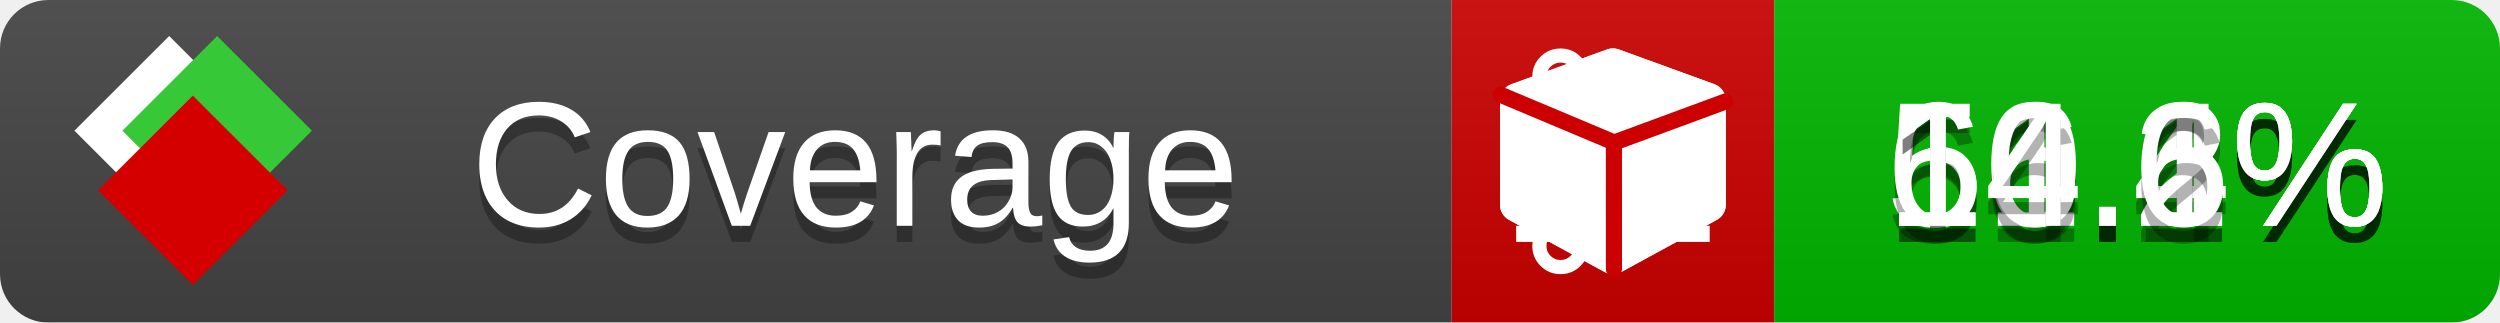
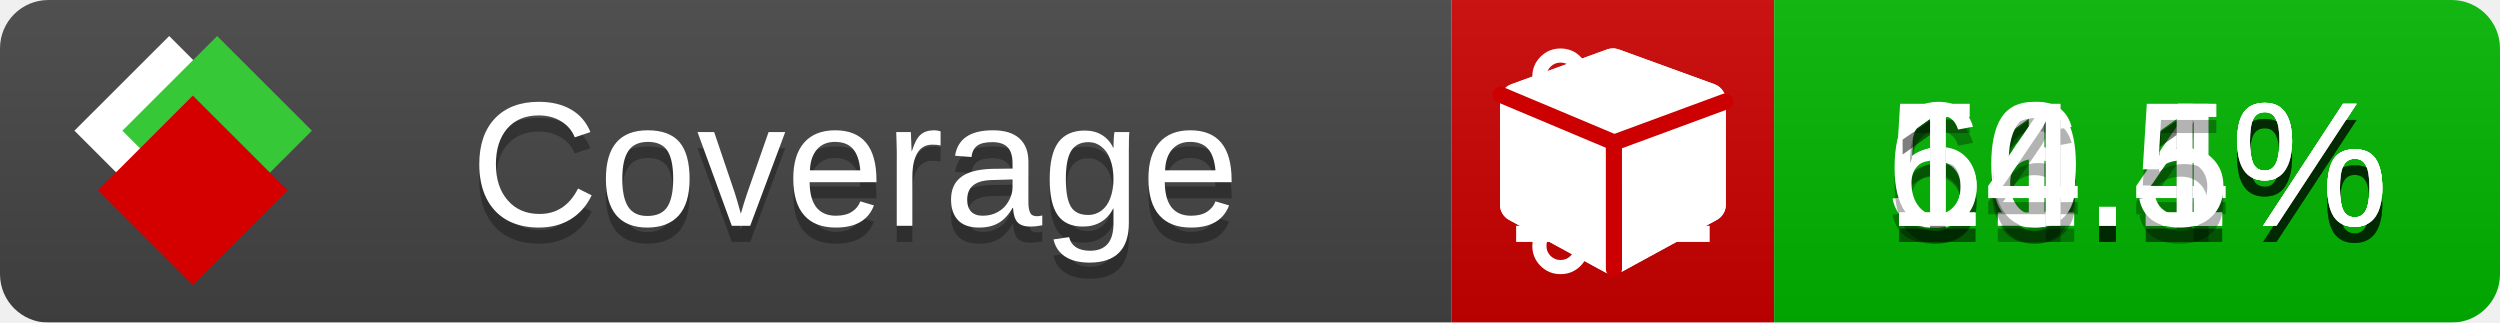
<svg xmlns="http://www.w3.org/2000/svg" xmlns:xlink="http://www.w3.org/1999/xlink" width="155" height="20">
  <style type="text/css">
          
            @keyframes fade1 {
                0% { visibility: visible; opacity: 1; }
               23% { visibility: visible; opacity: 1; }
               25% { visibility: hidden; opacity: 0; }
               48% { visibility: hidden; opacity: 0; }
               50% { visibility: hidden; opacity: 0; }
               73% { visibility: hidden; opacity: 0; }
               75% { visibility: hidden; opacity: 0; }
               98% { visibility: hidden; opacity: 0; }
              100% { visibility: visible; opacity: 1; }
            }
            @keyframes fade2 {
                0% { visibility: hidden; opacity: 0; }
               23% { visibility: hidden; opacity: 0; }
               25% { visibility: visible; opacity: 1; }
               48% { visibility: visible; opacity: 1; }
               50% { visibility: hidden; opacity: 0; }
               73% { visibility: hidden; opacity: 0; }
               75% { visibility: hidden; opacity: 0; }
               98% { visibility: hidden; opacity: 0; }
              100% { visibility: hidden; opacity: 0; }
            }
            @keyframes fade3 {
                0% { visibility: hidden; opacity: 0; }
               23% { visibility: hidden; opacity: 0; }
               25% { visibility: hidden; opacity: 0; }
               48% { visibility: hidden; opacity: 0; }
               50% { visibility: visible; opacity: 1; }
               73% { visibility: visible; opacity: 1; }
               75% { visibility: hidden; opacity: 0; }
               98% { visibility: hidden; opacity: 0; }
              100% { visibility: hidden; opacity: 0; }
            }
            @keyframes fade4 {
                0% { visibility: hidden; opacity: 0; }
               23% { visibility: hidden; opacity: 0; }
               25% { visibility: hidden; opacity: 0; }
               48% { visibility: hidden; opacity: 0; }
               50% { visibility: hidden; opacity: 0; }
               73% { visibility: hidden; opacity: 0; }
               75% { visibility: visible; opacity: 1; }
               98% { visibility: visible; opacity: 1; }
              100% { visibility: hidden; opacity: 0; }
            }
            .linecoverage {
                animation-duration: 15s;
                animation-name: fade1;
                animation-iteration-count: infinite;
            }
            .branchcoverage {
                animation-duration: 15s;
                animation-name: fade2;
                animation-iteration-count: infinite;
            }
            .methodcoverage {
                animation-duration: 15s;
                animation-name: fade3;
                animation-iteration-count: infinite;
            }
            .fullmethodcoverage {
                animation-duration: 15s;
                animation-name: fade4;
                animation-iteration-count: infinite;
            }
          
    </style>
  <defs>
    <linearGradient id="gradient" x2="0" y2="100%">
      <stop offset="0" stop-color="#bbb" stop-opacity=".1" />
      <stop offset="1" stop-opacity=".1" />
    </linearGradient>
    <linearGradient id="c">
      <stop offset="0" stop-color="#d40000" />
      <stop offset="1" stop-color="#ff2a2a" />
    </linearGradient>
    <linearGradient id="a">
      <stop offset="0" stop-color="#e0e0de" />
      <stop offset="1" stop-color="#fff" />
    </linearGradient>
    <linearGradient id="b">
      <stop offset="0" stop-color="#37c837" />
      <stop offset="1" stop-color="#217821" />
    </linearGradient>
    <linearGradient xlink:href="#a" id="e" x1="106.44" x2="69.96" y1="-11.96" y2="-46.84" gradientTransform="matrix(-.8426 -.00045 -.00045 -.8426 -94.27 -75.82)" gradientUnits="userSpaceOnUse" />
    <linearGradient xlink:href="#b" id="f" x1="56.19" x2="77.97" y1="-23.45" y2="10.62" gradientTransform="matrix(.8426 .00045 .00045 .8426 94.27 75.82)" gradientUnits="userSpaceOnUse" />
    <linearGradient xlink:href="#c" id="g" x1="79.98" x2="132.9" y1="10.79" y2="10.79" gradientTransform="matrix(.8426 .00045 .00045 .8426 94.27 75.82)" gradientUnits="userSpaceOnUse" />
    <mask id="mask">
      <rect width="155" height="20" rx="3" fill="#fff" />
    </mask>
    <g id="icon" transform="matrix(.04486 0 0 .04481 -.48 -.63)">
      <rect width="52.92" height="52.92" x="-109.72" y="-27.13" fill="url(#e)" transform="rotate(-135)" />
      <rect width="52.92" height="52.92" x="70.19" y="-39.18" fill="url(#f)" transform="rotate(45)" />
      <rect width="52.92" height="52.92" x="80.05" y="-15.74" fill="url(#g)" transform="rotate(45)" />
    </g>
  </defs>
  <g mask="url(#mask)">
    <rect x="0" y="0" width="90" height="20" fill="#444" />
    <rect x="90" y="0" width="20" height="20" fill="#c00" />
    <rect x="110" y="0" width="45" height="20" fill="#00B600" />
    <rect x="0" y="0" width="155" height="20" fill="url(#gradient)" />
  </g>
  <g>
    <path class="linecoverage" stroke="#fff" d="M94 6.5 h12 M94 10.5 h12 M94 14.5 h12" />
    <path class="branchcoverage" fill="#fff" d="m 97.628,15.247 q 0,-0.364 -0.255,-0.619 -0.255,-0.255 -0.619,-0.255 -0.364,0 -0.619,0.255 -0.255,0.255 -0.255,0.619 0,0.364 0.255,0.619 0.255,0.255 0.619,0.255 0.364,0 0.619,-0.255 0.255,-0.255 0.255,-0.619 z m 0,-10.493 q 0,-0.364 -0.255,-0.619 -0.255,-0.255 -0.619,-0.255 -0.364,0 -0.619,0.255 -0.255,0.255 -0.255,0.619 0,0.364 0.255,0.619 0.255,0.255 0.619,0.255 0.364,0 0.619,-0.255 0.255,-0.255 0.255,-0.619 z m 5.83,1.166 q 0,-0.364 -0.255,-0.619 -0.255,-0.255 -0.619,-0.255 -0.364,0 -0.619,0.255 -0.255,0.255 -0.255,0.619 0,0.364 0.255,0.619 0.255,0.255 0.619,0.255 0.364,0 0.619,-0.255 0.255,-0.255 0.255,-0.619 z m 0.874,0 q 0,0.474 -0.237,0.879 -0.237,0.405 -0.638,0.633 -0.018,2.614 -2.059,3.771 -0.619,0.346 -1.849,0.738 -1.166,0.364 -1.544,0.647 -0.378,0.282 -0.378,0.911 l 0,0.237 q 0.401,0.228 0.638,0.633 0.237,0.405 0.237,0.879 0,0.729 -0.51,1.239 -0.51,0.51 -1.239,0.51 -0.729,0 -1.239,-0.51 -0.51,-0.51 -0.51,-1.239 0,-0.474 0.237,-0.879 0.237,-0.405 0.638,-0.633 l 0,-7.469 q -0.401,-0.228 -0.638,-0.633 -0.237,-0.405 -0.237,-0.879 0,-0.729 0.51,-1.239 0.51,-0.51 1.239,-0.51 0.729,0 1.239,0.51 0.51,0.51 0.51,1.239 0,0.474 -0.237,0.879 -0.237,0.405 -0.638,0.633 l 0,4.527 q 0.492,-0.237 1.403,-0.519 0.501,-0.155 0.797,-0.269 0.296,-0.114 0.642,-0.282 0.346,-0.169 0.537,-0.36 0.191,-0.191 0.369,-0.465 0.178,-0.273 0.255,-0.633 0.077,-0.36 0.077,-0.833 -0.401,-0.228 -0.638,-0.633 -0.237,-0.405 -0.237,-0.879 0,-0.729 0.51,-1.239 0.51,-0.51 1.239,-0.51 0.729,0 1.239,0.51 0.51,0.51 0.51,1.239 z" />
    <path class="methodcoverage" fill="#fff" d="m 100.538,15.629 5.385,-2.936 v -5.351 l -5.385,1.96 z M 100,8.351 105.873,6.214 100,4.077 94.127,6.214 Z m 7,-2.12 v 6.462 q 0,0.294 -0.151,0.547 -0.151,0.252 -0.412,0.395 l -5.923,3.231 q -0.236,0.135 -0.513,0.135 -0.278,0 -0.513,-0.135 l -5.923,-3.231 Q 93.303,13.492 93.151,13.239 93,12.987 93,12.692 v -6.462 q 0,-0.337 0.194,-0.614 0.194,-0.278 0.513,-0.395 l 5.923,-2.154 q 0.185,-0.067 0.37,-0.067 0.185,0 0.37,0.067 l 5.923,2.154 q 0.32,0.118 0.513,0.395 Q 107,5.894 107,6.231 Z" />
    <path class="fullmethodcoverage" fill="#fff" d="m 107,6.231 v 6.462 c 0,0.196 -0.051,0.379 -0.151,0.547 -0.101,0.168 -0.238,0.3 -0.412,0.395 l -5.923,3.231 c -0.157,0.09 -0.328,0.135 -0.513,0.135 -0.185,0 -0.356,-0.045 -0.513,-0.135 l -5.923,-3.231 C 93.39,13.539 93.252,13.407 93.151,13.239 93.05,13.071 93,12.889 93,12.692 v -6.462 c 0,-0.224 0.065,-0.429 0.194,-0.614 0.129,-0.185 0.3,-0.317 0.513,-0.395 l 5.923,-2.154 c 0.123,-0.045 0.247,-0.067 0.37,-0.067 0.123,0 0.247,0.022 0.37,0.067 l 5.923,2.154 c 0.213,0.079 0.384,0.21 0.513,0.395 0.129,0.185 0.194,0.39 0.194,0.614 z" />
    <path class="fullmethodcoverage" style="fill:none;stroke:#cc0000;stroke-width:1;stroke-linecap:round;stroke-dasharray:none;stroke-opacity:1" d="m 100.064,16.677 -0.002,-7.833 6.906,-2.547" />
    <path class="fullmethodcoverage" style="fill:none;stroke:#cc0000;stroke-width:1;stroke-linecap:round;stroke-dasharray:none;stroke-opacity:1" d="M 99.914,8.765 93.052,5.882" />
  </g>
  <g fill="#fff" text-anchor="middle" font-family="Verdana,Arial,Geneva,sans-serif" font-size="11">
    <a xlink:href="https://github.com/danielpalme/ReportGenerator" target="_top">
      <use xlink:href="#icon" transform="translate(3,1) scale(3.5)" />
    </a>
    <text x="53" y="15" fill="#010101" fill-opacity=".3">Coverage</text>
    <text x="53" y="14" fill="#fff">Coverage</text>
    <text class="linecoverage" x="132.5" y="15" fill="#010101" fill-opacity=".3">50.4%</text>
    <text class="linecoverage" x="132.5" y="14">50.4%</text>
    <text class="branchcoverage" x="132.5" y="15" fill="#010101" fill-opacity=".3">61.1%</text>
    <text class="branchcoverage" x="132.5" y="14">61.1%</text>
-     <text class="methodcoverage" x="132.5" y="15" fill="#010101" fill-opacity=".3">16.2%</text>
-     <text class="methodcoverage" x="132.5" y="14">16.2%</text>
-     <text class="fullmethodcoverage" x="132.5" y="15" fill="#010101" fill-opacity=".3">14.6%</text>
-     <text class="fullmethodcoverage" x="132.5" y="14">14.6%</text>
+     <text class="methodcoverage" x="132.5" y="15" fill="#010101" fill-opacity=".3">16.1%</text>
+     <text class="methodcoverage" x="132.5" y="14">16.1%</text>
+     <text class="fullmethodcoverage" x="132.5" y="15" fill="#010101" fill-opacity=".3">14.5%</text>
+     <text class="fullmethodcoverage" x="132.5" y="14">14.5%</text>
  </g>
  <g>
    <rect class="linecoverage" x="90" y="0" width="65" height="20" fill-opacity="0" />
    <rect class="branchcoverage" x="90" y="0" width="65" height="20" fill-opacity="0" />
    <rect class="methodcoverage" x="90" y="0" width="65" height="20" fill-opacity="0" />
    <rect class="fullmethodcoverage" x="90" y="0" width="65" height="20" fill-opacity="0" />
  </g>
</svg>
